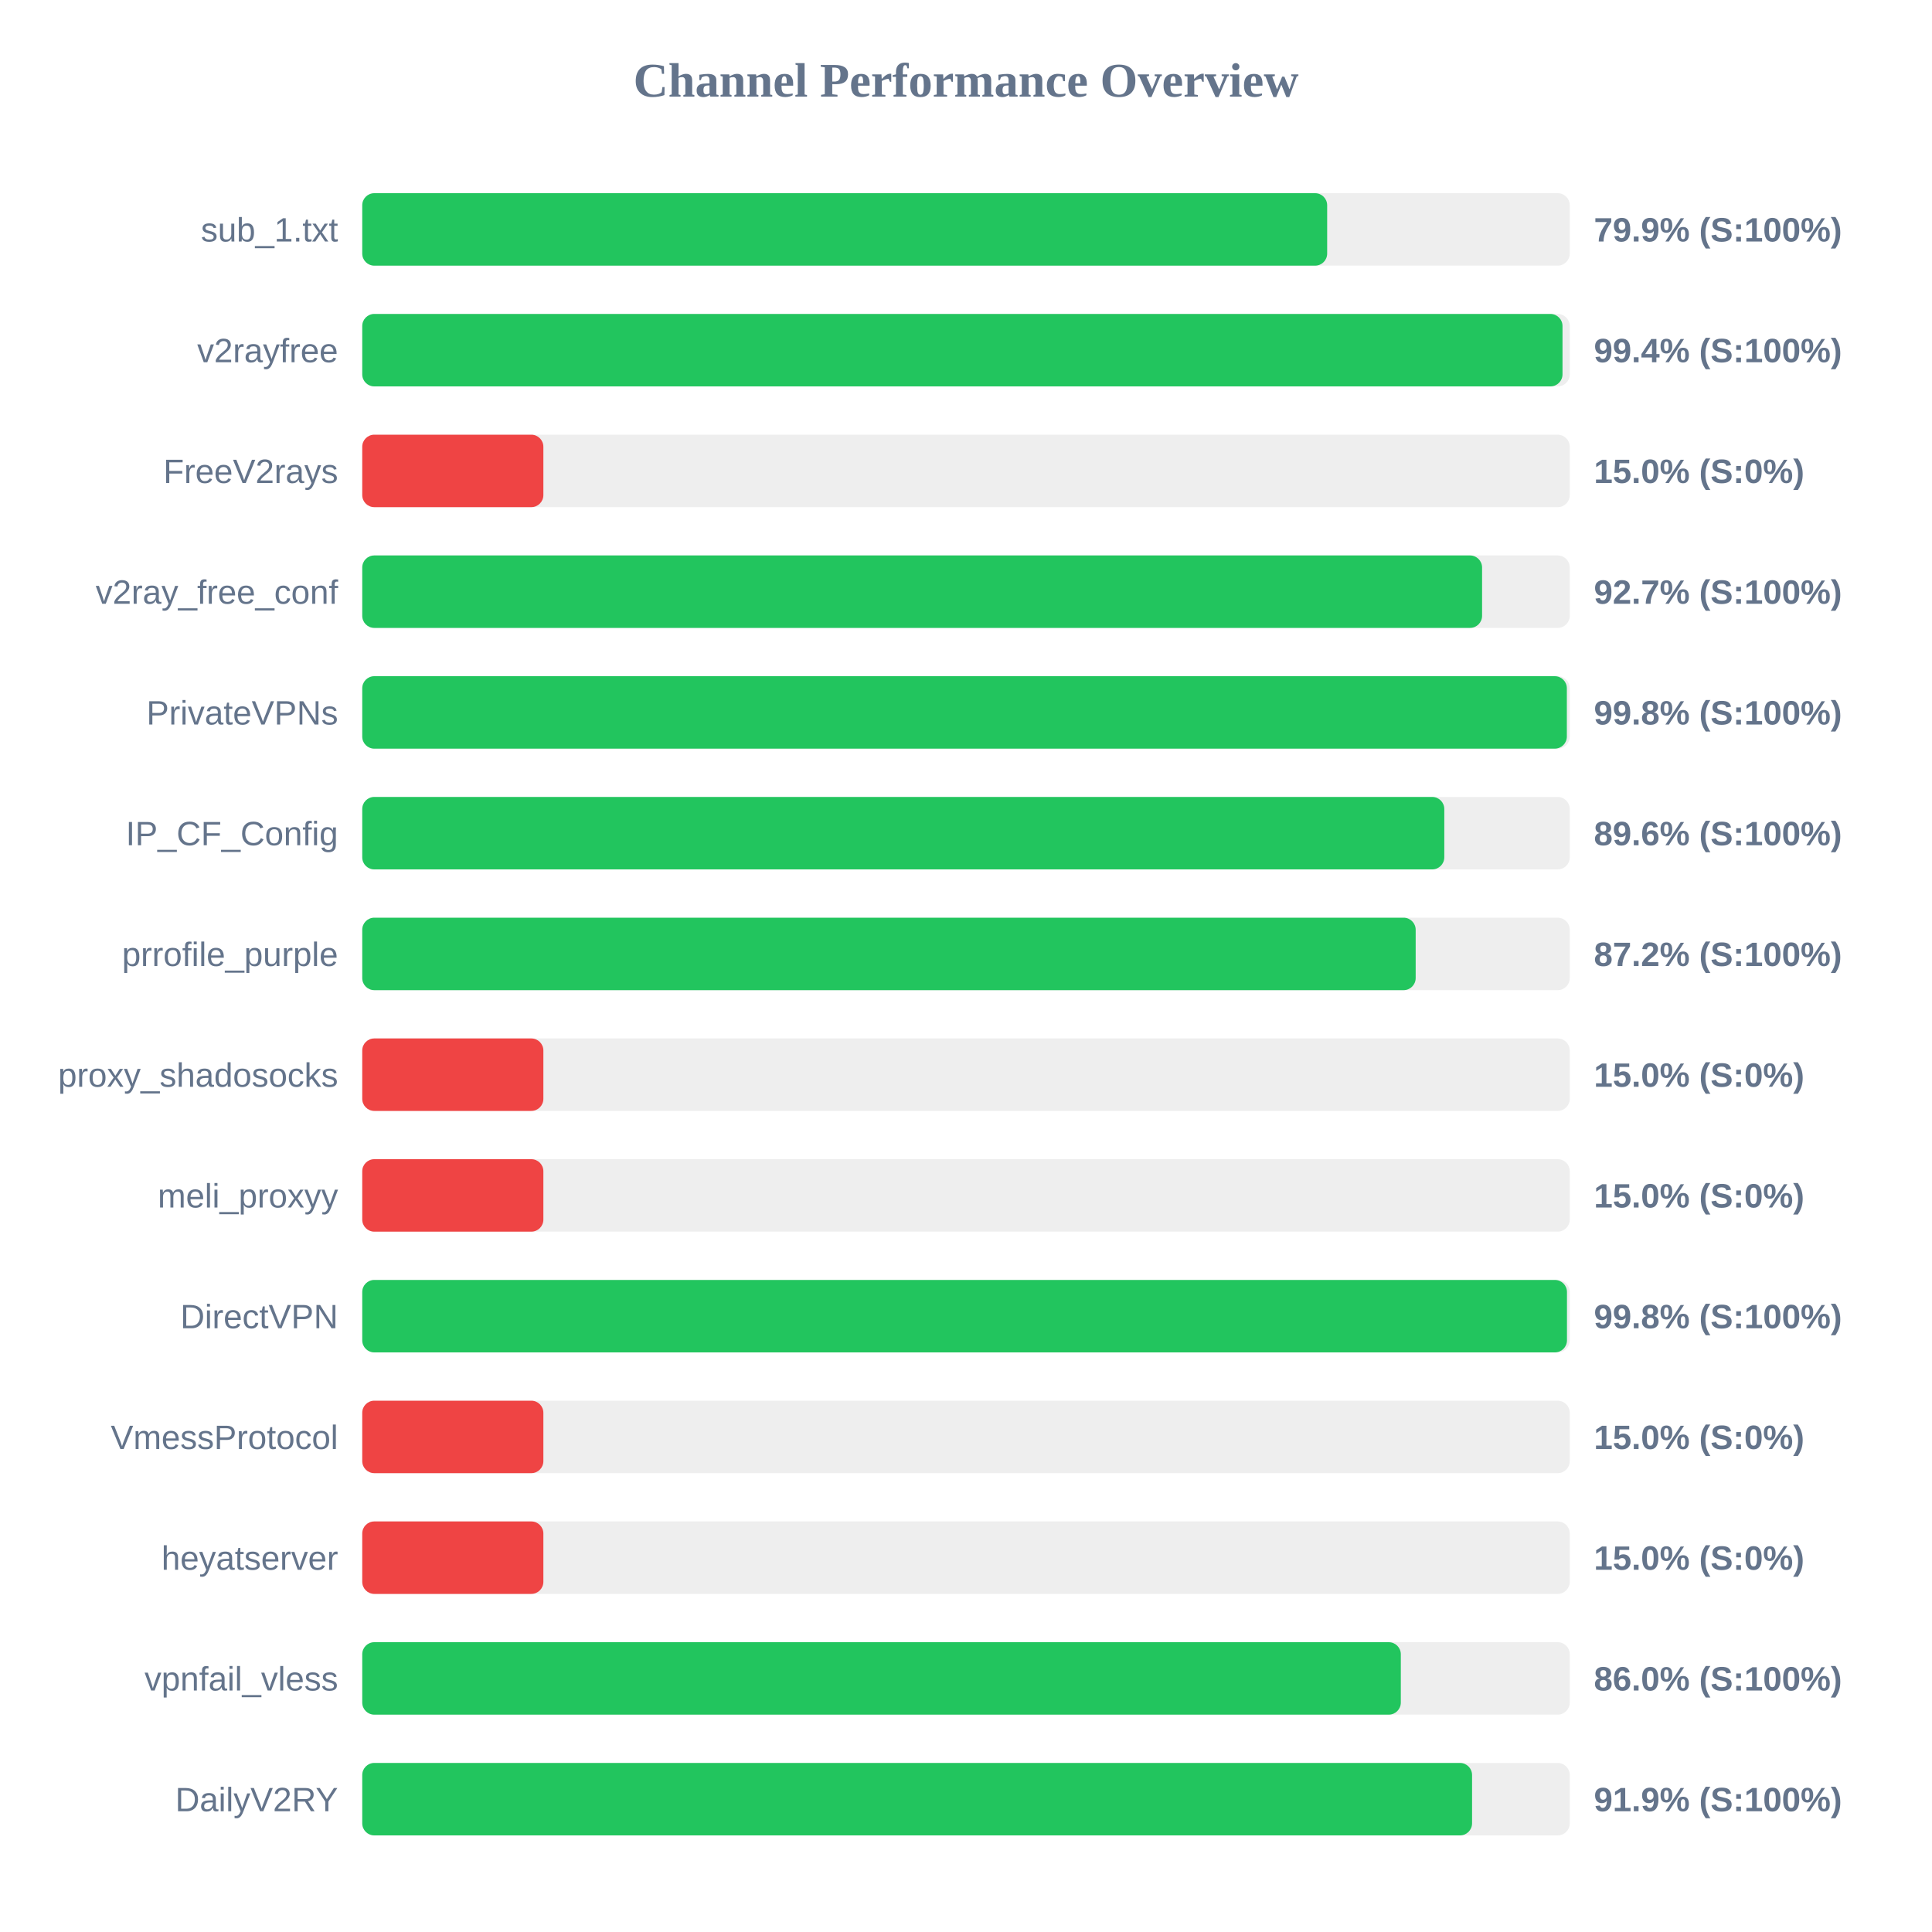
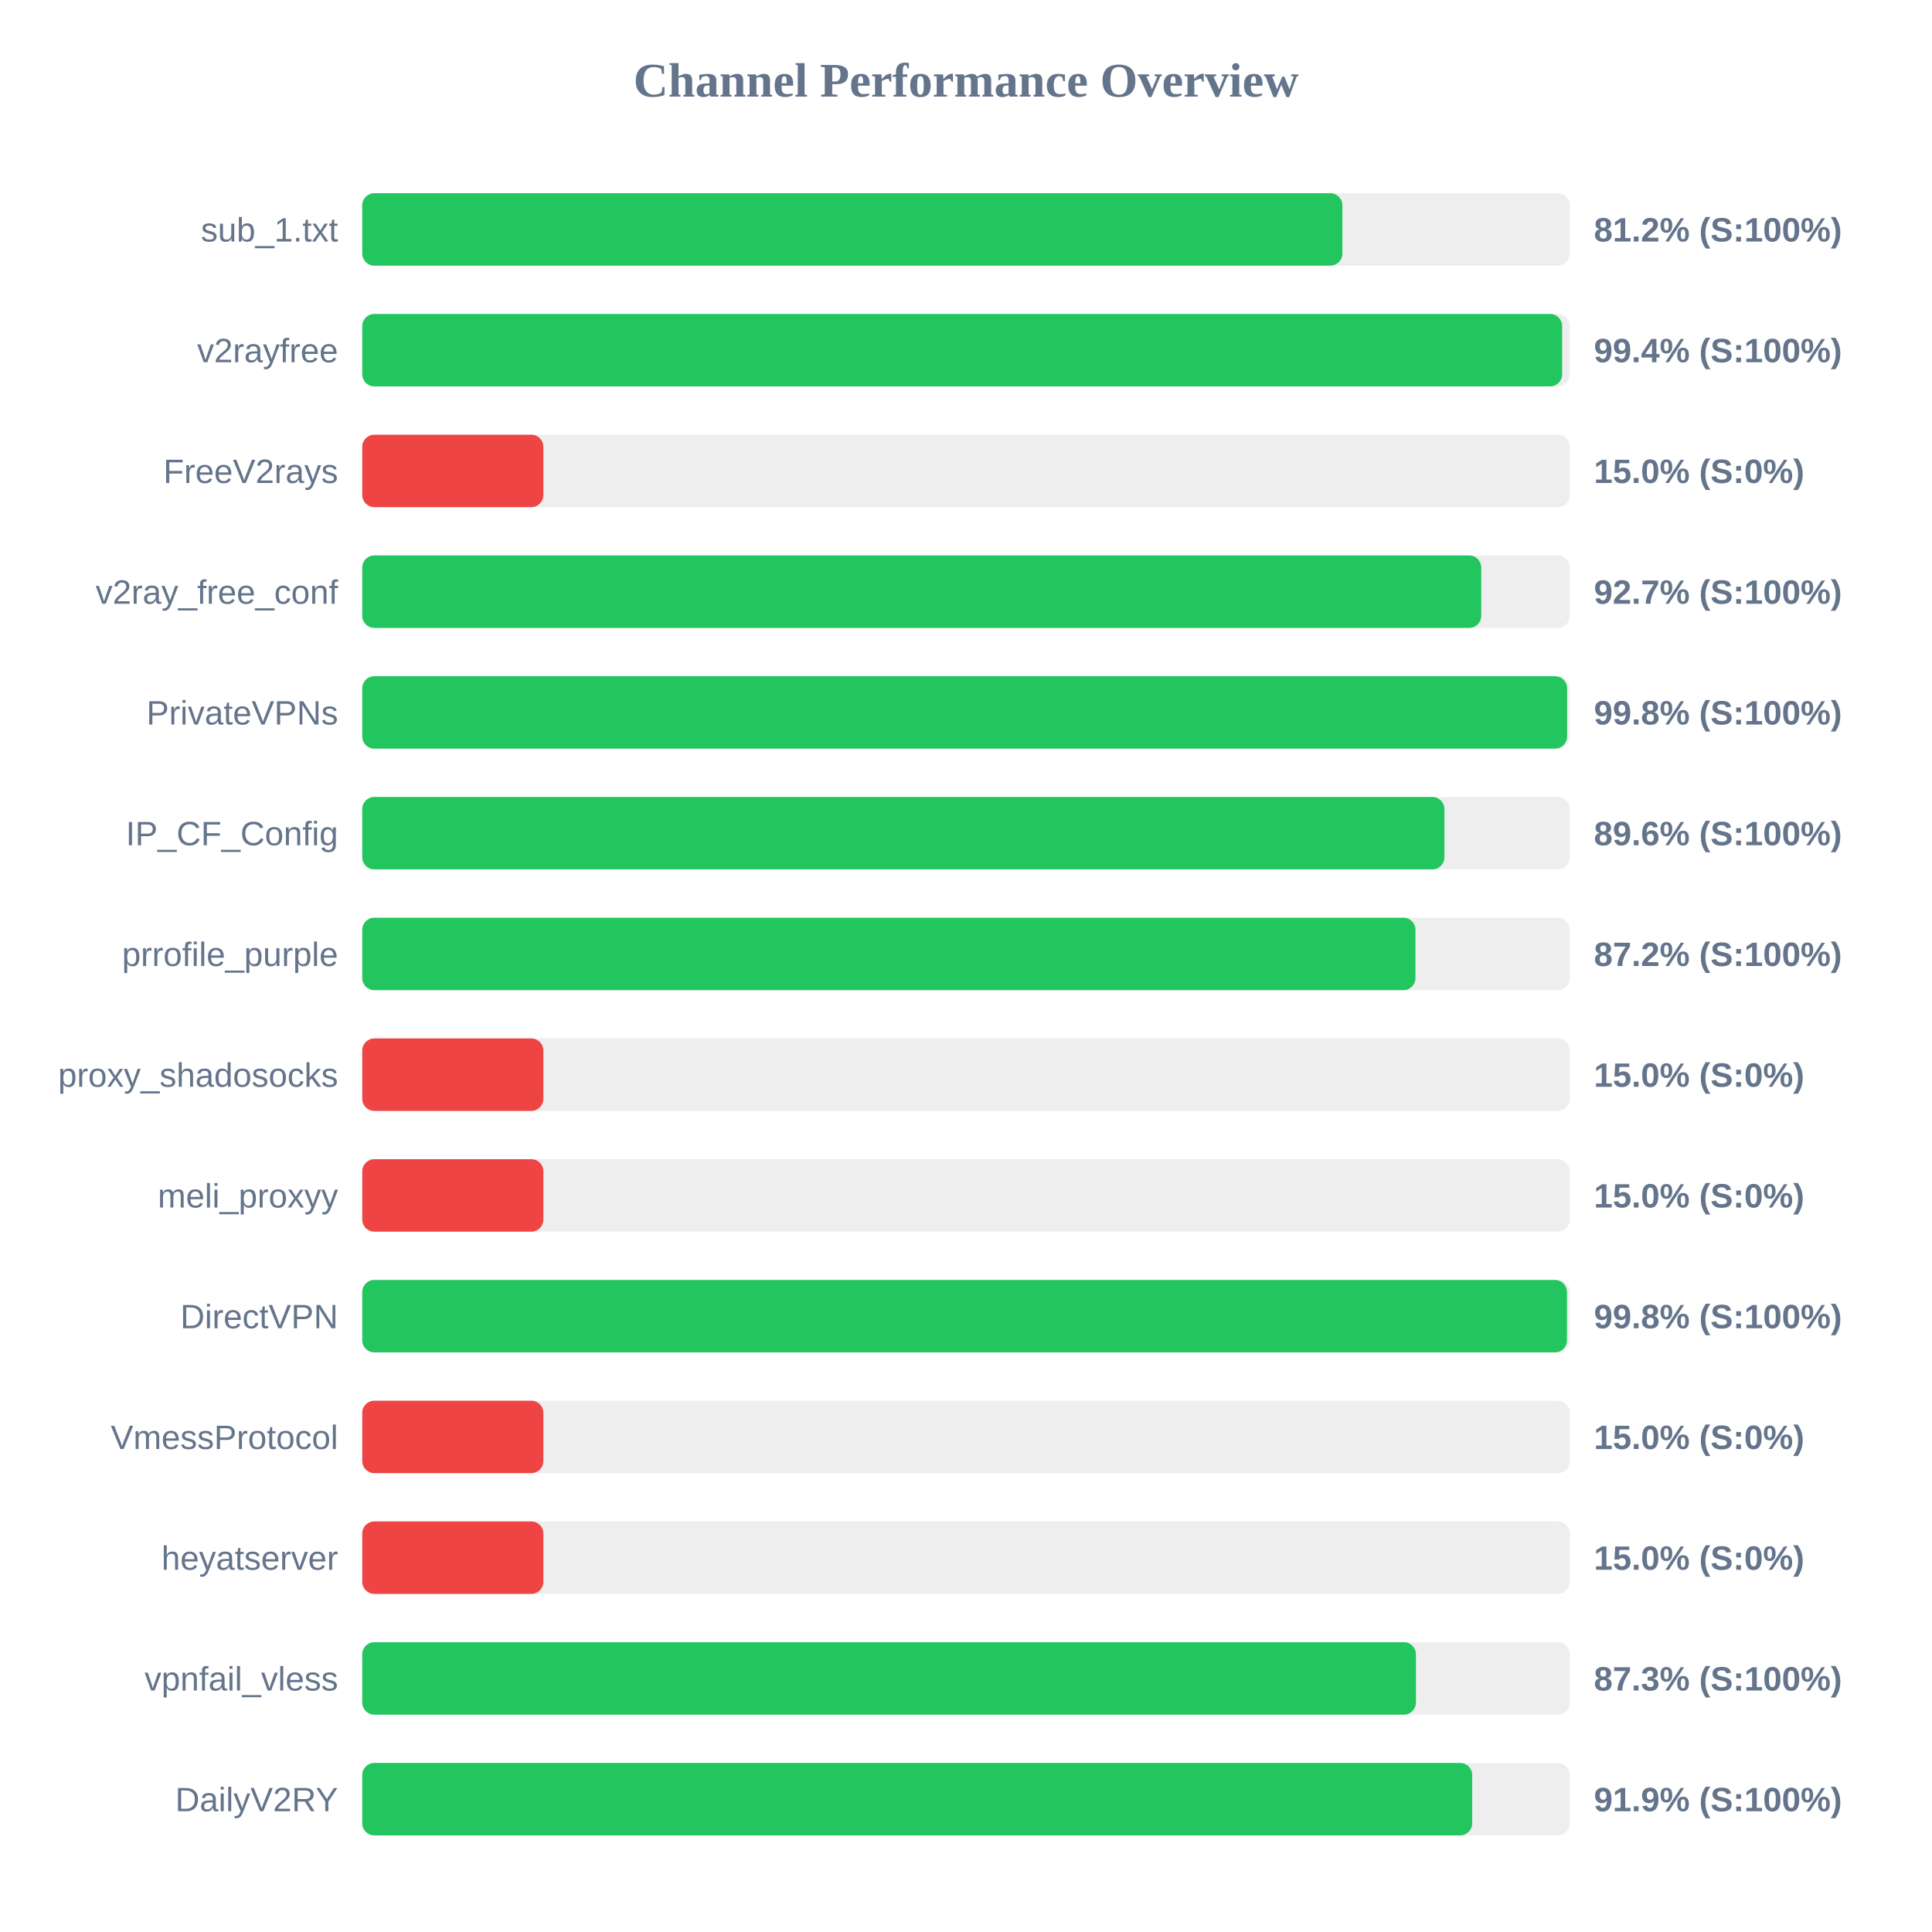
<svg xmlns="http://www.w3.org/2000/svg" width="800" height="800" version="1.1">
  <style>
        .row { font: 14px Arial; fill: #64748b; }
        .score { font: bold 14px Arial; fill: #64748b; }
    </style>
  <text x="400" y="40" text-anchor="middle" font-size="20px" font-weight="bold" fill="#64748b">Channel Performance Overview</text>
  <rect x="150" y="80" width="500" height="30" fill="#eee" rx="5" />
-   <rect x="150" y="80" width="399.55" height="30" fill="#22c55e" rx="5" />
+   <rect x="150" y="80" width="405.85" height="30" fill="#22c55e" rx="5" />
  <text x="140" y="100" text-anchor="end" class="row">sub_1.txt</text>
-   <text x="660" y="100" text-anchor="start" class="score">79.9% (S:100%)</text>
+   <text x="660" y="100" text-anchor="start" class="score">81.2% (S:100%)</text>
  <rect x="150" y="130" width="500" height="30" fill="#eee" rx="5" />
-   <rect x="150" y="130" width="497.0" height="30" fill="#22c55e" rx="5" />
+   <rect x="150" y="130" width="496.85" height="30" fill="#22c55e" rx="5" />
  <text x="140" y="150" text-anchor="end" class="row">v2rayfree</text>
  <text x="660" y="150" text-anchor="start" class="score">99.4% (S:100%)</text>
  <rect x="150" y="180" width="500" height="30" fill="#eee" rx="5" />
  <rect x="150" y="180" width="75.0" height="30" fill="#ef4444" rx="5" />
  <text x="140" y="200" text-anchor="end" class="row">FreeV2rays</text>
  <text x="660" y="200" text-anchor="start" class="score">15.0% (S:0%)</text>
  <rect x="150" y="230" width="500" height="30" fill="#eee" rx="5" />
-   <rect x="150" y="230" width="463.7" height="30" fill="#22c55e" rx="5" />
+   <rect x="150" y="230" width="463.35" height="30" fill="#22c55e" rx="5" />
  <text x="140" y="250" text-anchor="end" class="row">v2ray_free_conf</text>
  <text x="660" y="250" text-anchor="start" class="score">92.7% (S:100%)</text>
  <rect x="150" y="280" width="500" height="30" fill="#eee" rx="5" />
-   <rect x="150" y="280" width="498.8" height="30" fill="#22c55e" rx="5" />
+   <rect x="150" y="280" width="498.9" height="30" fill="#22c55e" rx="5" />
  <text x="140" y="300" text-anchor="end" class="row">PrivateVPNs</text>
  <text x="660" y="300" text-anchor="start" class="score">99.8% (S:100%)</text>
  <rect x="150" y="330" width="500" height="30" fill="#eee" rx="5" />
-   <rect x="150" y="330" width="448.05" height="30" fill="#22c55e" rx="5" />
+   <rect x="150" y="330" width="448.1" height="30" fill="#22c55e" rx="5" />
  <text x="140" y="350" text-anchor="end" class="row">IP_CF_Config</text>
  <text x="660" y="350" text-anchor="start" class="score">89.6% (S:100%)</text>
  <rect x="150" y="380" width="500" height="30" fill="#eee" rx="5" />
-   <rect x="150" y="380" width="436.2" height="30" fill="#22c55e" rx="5" />
+   <rect x="150" y="380" width="436.1" height="30" fill="#22c55e" rx="5" />
  <text x="140" y="400" text-anchor="end" class="row">prrofile_purple</text>
  <text x="660" y="400" text-anchor="start" class="score">87.2% (S:100%)</text>
  <rect x="150" y="430" width="500" height="30" fill="#eee" rx="5" />
  <rect x="150" y="430" width="75.0" height="30" fill="#ef4444" rx="5" />
  <text x="140" y="450" text-anchor="end" class="row">proxy_shadosocks</text>
  <text x="660" y="450" text-anchor="start" class="score">15.0% (S:0%)</text>
  <rect x="150" y="480" width="500" height="30" fill="#eee" rx="5" />
  <rect x="150" y="480" width="75.0" height="30" fill="#ef4444" rx="5" />
  <text x="140" y="500" text-anchor="end" class="row">meli_proxyy</text>
  <text x="660" y="500" text-anchor="start" class="score">15.0% (S:0%)</text>
  <rect x="150" y="530" width="500" height="30" fill="#eee" rx="5" />
  <rect x="150" y="530" width="498.85" height="30" fill="#22c55e" rx="5" />
  <text x="140" y="550" text-anchor="end" class="row">DirectVPN</text>
  <text x="660" y="550" text-anchor="start" class="score">99.8% (S:100%)</text>
  <rect x="150" y="580" width="500" height="30" fill="#eee" rx="5" />
  <rect x="150" y="580" width="75.0" height="30" fill="#ef4444" rx="5" />
  <text x="140" y="600" text-anchor="end" class="row">VmessProtocol</text>
  <text x="660" y="600" text-anchor="start" class="score">15.0% (S:0%)</text>
  <rect x="150" y="630" width="500" height="30" fill="#eee" rx="5" />
  <rect x="150" y="630" width="75.0" height="30" fill="#ef4444" rx="5" />
  <text x="140" y="650" text-anchor="end" class="row">heyatserver</text>
  <text x="660" y="650" text-anchor="start" class="score">15.0% (S:0%)</text>
  <rect x="150" y="680" width="500" height="30" fill="#eee" rx="5" />
-   <rect x="150" y="680" width="430.05" height="30" fill="#22c55e" rx="5" />
+   <rect x="150" y="680" width="436.3" height="30" fill="#22c55e" rx="5" />
  <text x="140" y="700" text-anchor="end" class="row">vpnfail_vless</text>
-   <text x="660" y="700" text-anchor="start" class="score">86.0% (S:100%)</text>
+   <text x="660" y="700" text-anchor="start" class="score">87.3% (S:100%)</text>
  <rect x="150" y="730" width="500" height="30" fill="#eee" rx="5" />
-   <rect x="150" y="730" width="459.55" height="30" fill="#22c55e" rx="5" />
+   <rect x="150" y="730" width="459.6" height="30" fill="#22c55e" rx="5" />
  <text x="140" y="750" text-anchor="end" class="row">DailyV2RY</text>
  <text x="660" y="750" text-anchor="start" class="score">91.9% (S:100%)</text>
</svg>
